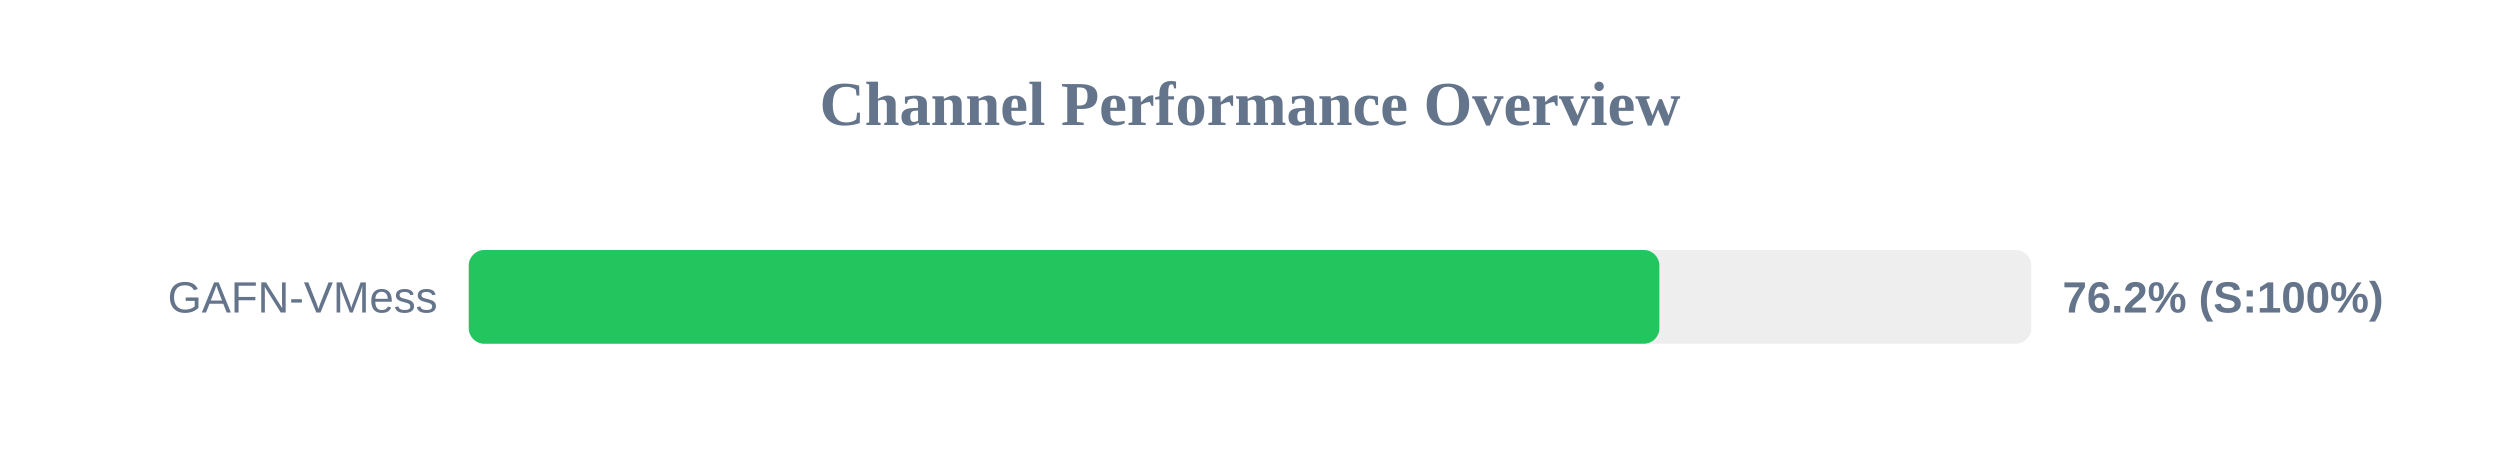
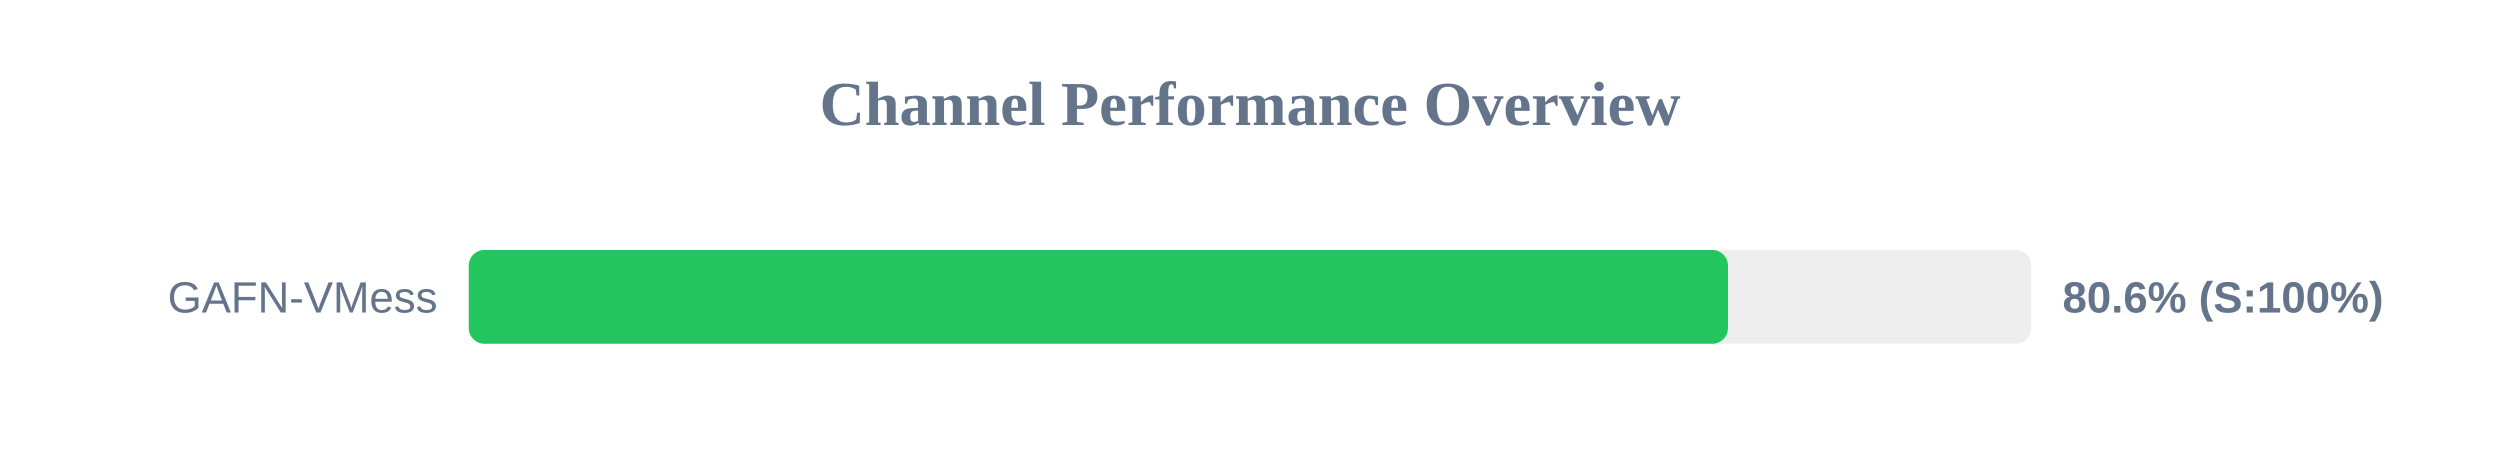
<svg xmlns="http://www.w3.org/2000/svg" width="800" height="150" version="1.1">
  <style>
        .row { font: 14px Arial; fill: #64748b; }
        .score { font: bold 14px Arial; fill: #64748b; }
    </style>
  <text x="400" y="40" text-anchor="middle" font-size="20px" font-weight="bold" fill="#64748b">Channel Performance Overview</text>
  <rect x="150" y="80" width="500" height="30" fill="#eee" rx="5" />
-   <rect x="150" y="80" width="381.0" height="30" fill="#22c55e" rx="5" />
+   <rect x="150" y="80" width="402.95" height="30" fill="#22c55e" rx="5" />
  <text x="140" y="100" text-anchor="end" class="row">GAFN-VMess</text>
-   <text x="660" y="100" text-anchor="start" class="score">76.2% (S:100%)</text>
+   <text x="660" y="100" text-anchor="start" class="score">80.6% (S:100%)</text>
</svg>
